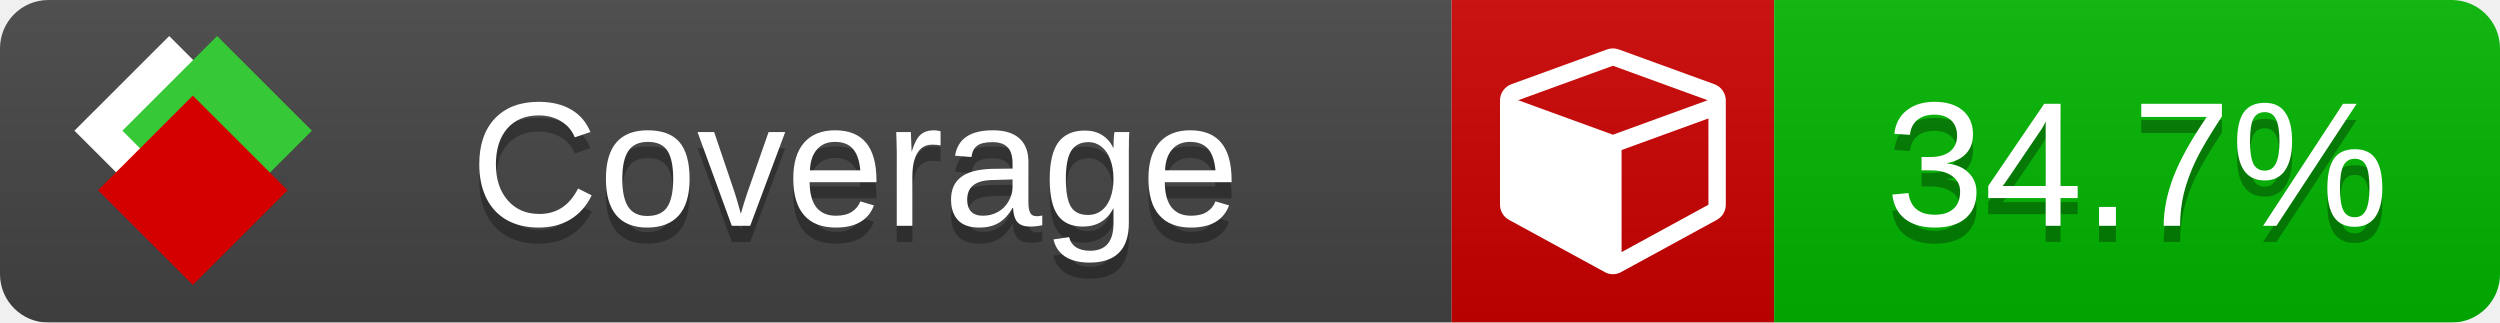
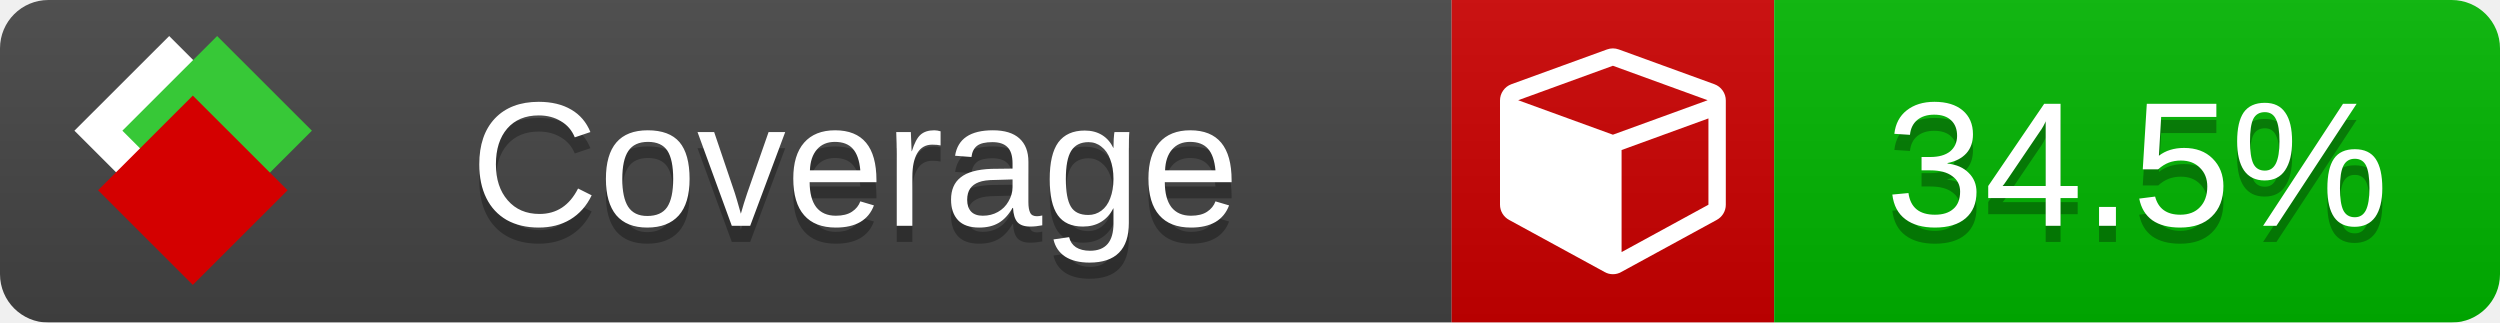
<svg xmlns="http://www.w3.org/2000/svg" xmlns:xlink="http://www.w3.org/1999/xlink" width="155" height="20">
  <style type="text/css">
          
            @keyframes fade1 {
                0% { visibility: visible; opacity: 1; }
               23% { visibility: visible; opacity: 1; }
               25% { visibility: hidden; opacity: 0; }
               48% { visibility: hidden; opacity: 0; }
               50% { visibility: hidden; opacity: 0; }
               73% { visibility: hidden; opacity: 0; }
               75% { visibility: hidden; opacity: 0; }
               98% { visibility: hidden; opacity: 0; }
              100% { visibility: visible; opacity: 1; }
            }
            @keyframes fade2 {
                0% { visibility: hidden; opacity: 0; }
               23% { visibility: hidden; opacity: 0; }
               25% { visibility: visible; opacity: 1; }
               48% { visibility: visible; opacity: 1; }
               50% { visibility: hidden; opacity: 0; }
               73% { visibility: hidden; opacity: 0; }
               75% { visibility: hidden; opacity: 0; }
               98% { visibility: hidden; opacity: 0; }
              100% { visibility: hidden; opacity: 0; }
            }
            @keyframes fade3 {
                0% { visibility: hidden; opacity: 0; }
               23% { visibility: hidden; opacity: 0; }
               25% { visibility: hidden; opacity: 0; }
               48% { visibility: hidden; opacity: 0; }
               50% { visibility: visible; opacity: 1; }
               73% { visibility: visible; opacity: 1; }
               75% { visibility: hidden; opacity: 0; }
               98% { visibility: hidden; opacity: 0; }
              100% { visibility: hidden; opacity: 0; }
            }
            @keyframes fade4 {
                0% { visibility: hidden; opacity: 0; }
               23% { visibility: hidden; opacity: 0; }
               25% { visibility: hidden; opacity: 0; }
               48% { visibility: hidden; opacity: 0; }
               50% { visibility: hidden; opacity: 0; }
               73% { visibility: hidden; opacity: 0; }
               75% { visibility: visible; opacity: 1; }
               98% { visibility: visible; opacity: 1; }
              100% { visibility: hidden; opacity: 0; }
            }
            .linecoverage {
                animation-duration: 15s;
                animation-name: fade1;
                animation-iteration-count: infinite;
            }
            .branchcoverage {
                animation-duration: 15s;
                animation-name: fade2;
                animation-iteration-count: infinite;
            }
            .methodcoverage {
                animation-duration: 15s;
                animation-name: fade3;
                animation-iteration-count: infinite;
            }
            .fullmethodcoverage {
                animation-duration: 15s;
                animation-name: fade4;
                animation-iteration-count: infinite;
            }
          
    </style>
  <defs>
    <linearGradient id="gradient" x2="0" y2="100%">
      <stop offset="0" stop-color="#bbb" stop-opacity=".1" />
      <stop offset="1" stop-opacity=".1" />
    </linearGradient>
    <linearGradient id="c">
      <stop offset="0" stop-color="#d40000" />
      <stop offset="1" stop-color="#ff2a2a" />
    </linearGradient>
    <linearGradient id="a">
      <stop offset="0" stop-color="#e0e0de" />
      <stop offset="1" stop-color="#fff" />
    </linearGradient>
    <linearGradient id="b">
      <stop offset="0" stop-color="#37c837" />
      <stop offset="1" stop-color="#217821" />
    </linearGradient>
    <linearGradient xlink:href="#a" id="e" x1="106.44" x2="69.96" y1="-11.96" y2="-46.84" gradientTransform="matrix(-.8426 -.00045 -.00045 -.8426 -94.27 -75.82)" gradientUnits="userSpaceOnUse" />
    <linearGradient xlink:href="#b" id="f" x1="56.19" x2="77.97" y1="-23.45" y2="10.62" gradientTransform="matrix(.8426 .00045 .00045 .8426 94.27 75.82)" gradientUnits="userSpaceOnUse" />
    <linearGradient xlink:href="#c" id="g" x1="79.98" x2="132.9" y1="10.79" y2="10.79" gradientTransform="matrix(.8426 .00045 .00045 .8426 94.27 75.82)" gradientUnits="userSpaceOnUse" />
    <mask id="mask">
      <rect width="155" height="20" rx="3" fill="#fff" />
    </mask>
    <g id="icon" transform="matrix(.04486 0 0 .04481 -.48 -.63)">
      <rect width="52.92" height="52.92" x="-109.72" y="-27.13" fill="url(#e)" transform="rotate(-135)" />
      <rect width="52.92" height="52.92" x="70.19" y="-39.18" fill="url(#f)" transform="rotate(45)" />
      <rect width="52.92" height="52.92" x="80.05" y="-15.74" fill="url(#g)" transform="rotate(45)" />
    </g>
  </defs>
  <g mask="url(#mask)">
    <rect x="0" y="0" width="90" height="20" fill="#444" />
    <rect x="90" y="0" width="20" height="20" fill="#c00" />
    <rect x="110" y="0" width="45" height="20" fill="#00B600" />
    <rect x="0" y="0" width="155" height="20" fill="url(#gradient)" />
  </g>
  <g>
    <path class="" fill="#fff" d="m 100.538,15.629 5.385,-2.936 v -5.351 l -5.385,1.96 z M 100,8.351 105.873,6.214 100,4.077 94.127,6.214 Z m 7,-2.12 v 6.462 q 0,0.294 -0.151,0.547 -0.151,0.252 -0.412,0.395 l -5.923,3.231 q -0.236,0.135 -0.513,0.135 -0.278,0 -0.513,-0.135 l -5.923,-3.231 Q 93.303,13.492 93.151,13.239 93,12.987 93,12.692 v -6.462 q 0,-0.337 0.194,-0.614 0.194,-0.278 0.513,-0.395 l 5.923,-2.154 q 0.185,-0.067 0.37,-0.067 0.185,0 0.37,0.067 l 5.923,2.154 q 0.32,0.118 0.513,0.395 Q 107,5.894 107,6.231 Z" />
  </g>
  <g fill="#fff" text-anchor="middle" font-family="Verdana,Arial,Geneva,sans-serif" font-size="11">
    <a xlink:href="https://github.com/danielpalme/ReportGenerator" target="_top">
      <use xlink:href="#icon" transform="translate(3,1) scale(3.5)" />
    </a>
    <text x="53" y="15" fill="#010101" fill-opacity=".3">Coverage</text>
    <text x="53" y="14" fill="#fff">Coverage</text>
-     <text class="" x="132.5" y="15" fill="#010101" fill-opacity=".3">34.7%</text>
-     <text class="" x="132.5" y="14">34.7%</text>
+     <text class="" x="132.5" y="15" fill="#010101" fill-opacity=".3">34.5%</text>
+     <text class="" x="132.5" y="14">34.5%</text>
  </g>
  <g>
    <rect class="" x="90" y="0" width="65" height="20" fill-opacity="0" />
  </g>
</svg>
